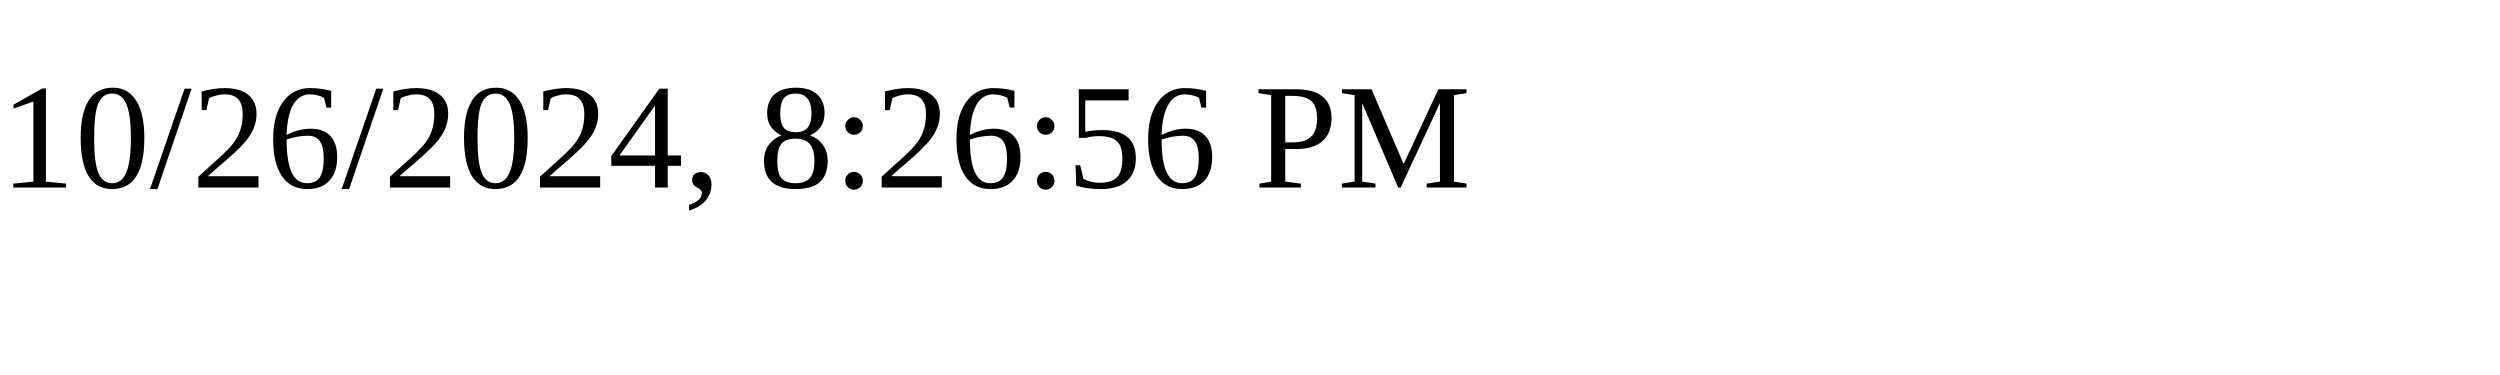
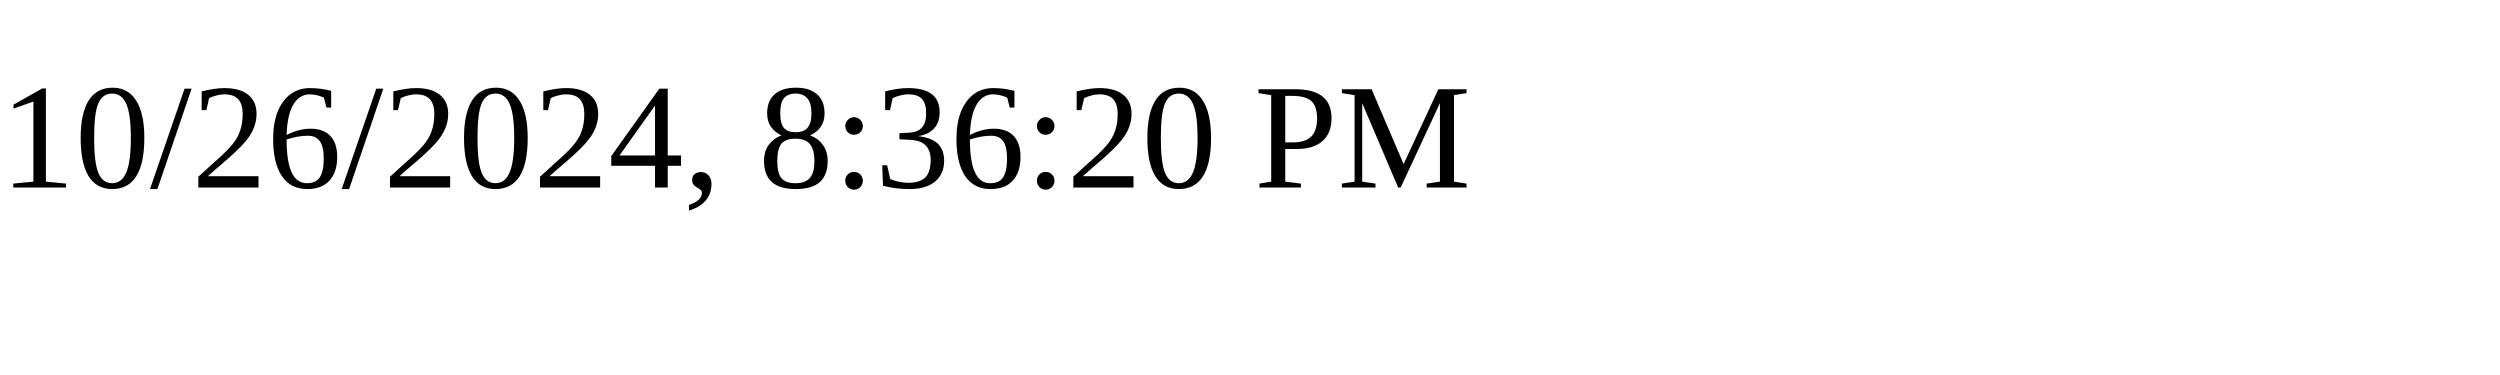
<svg xmlns="http://www.w3.org/2000/svg" height="30" width="200">
-   <text x="0" y="15">10/26/2024, 8:26:56 PM</text>
+   <text x="0" y="15">10/26/2024, 8:36:20 PM</text>
</svg>
